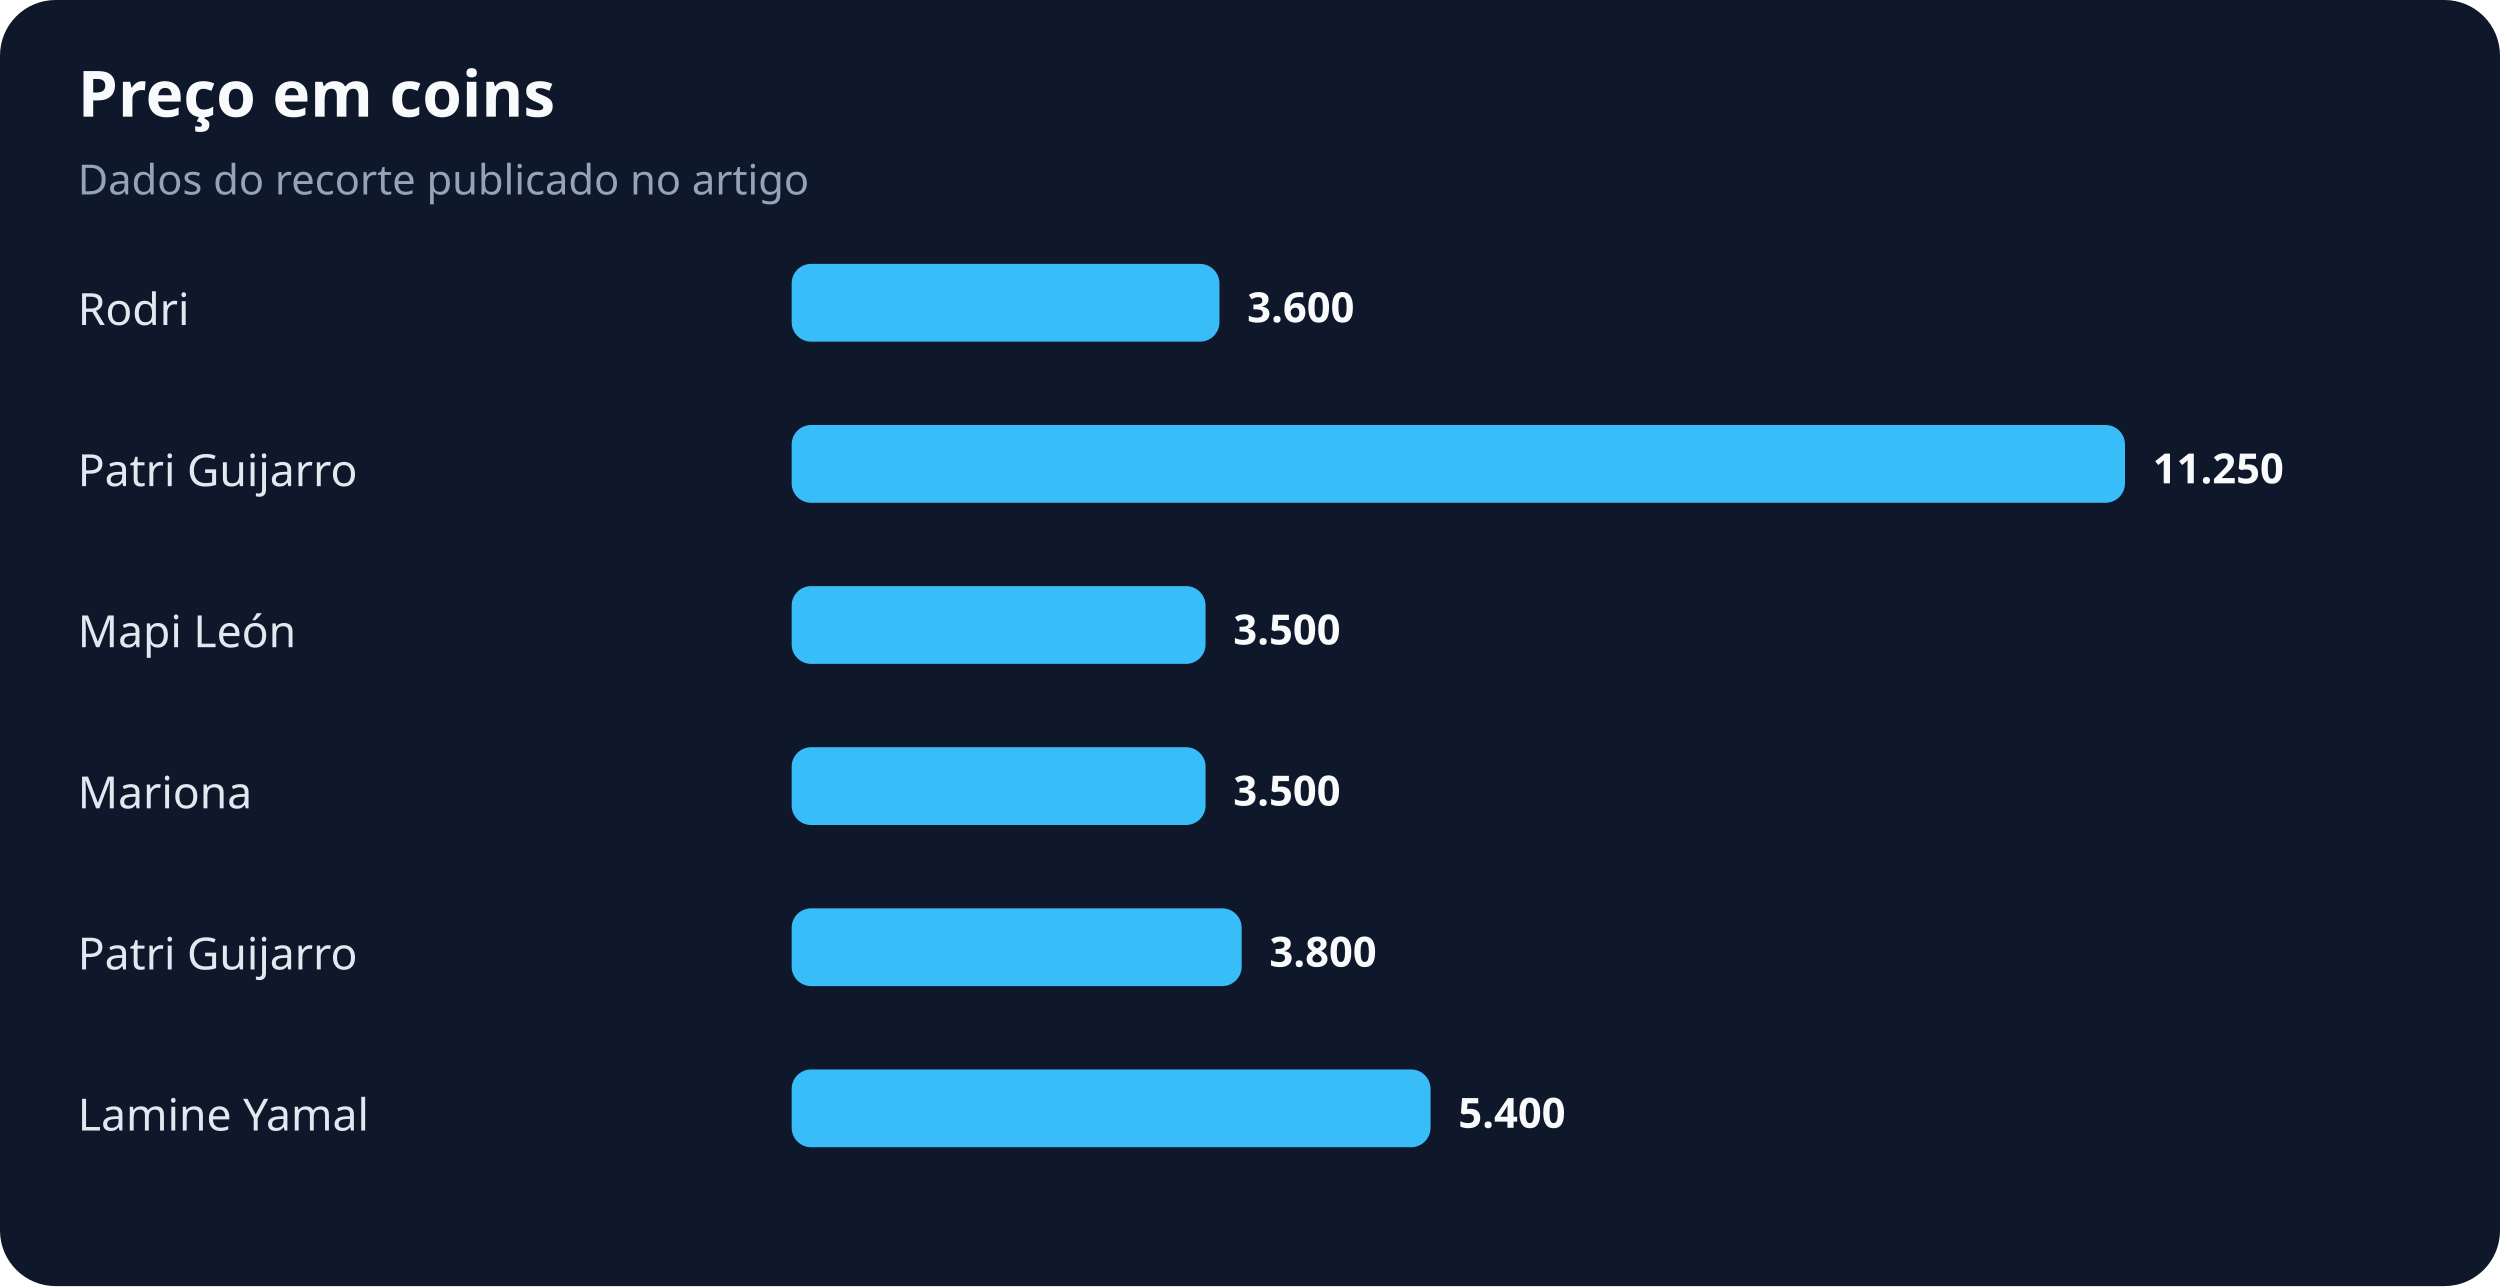
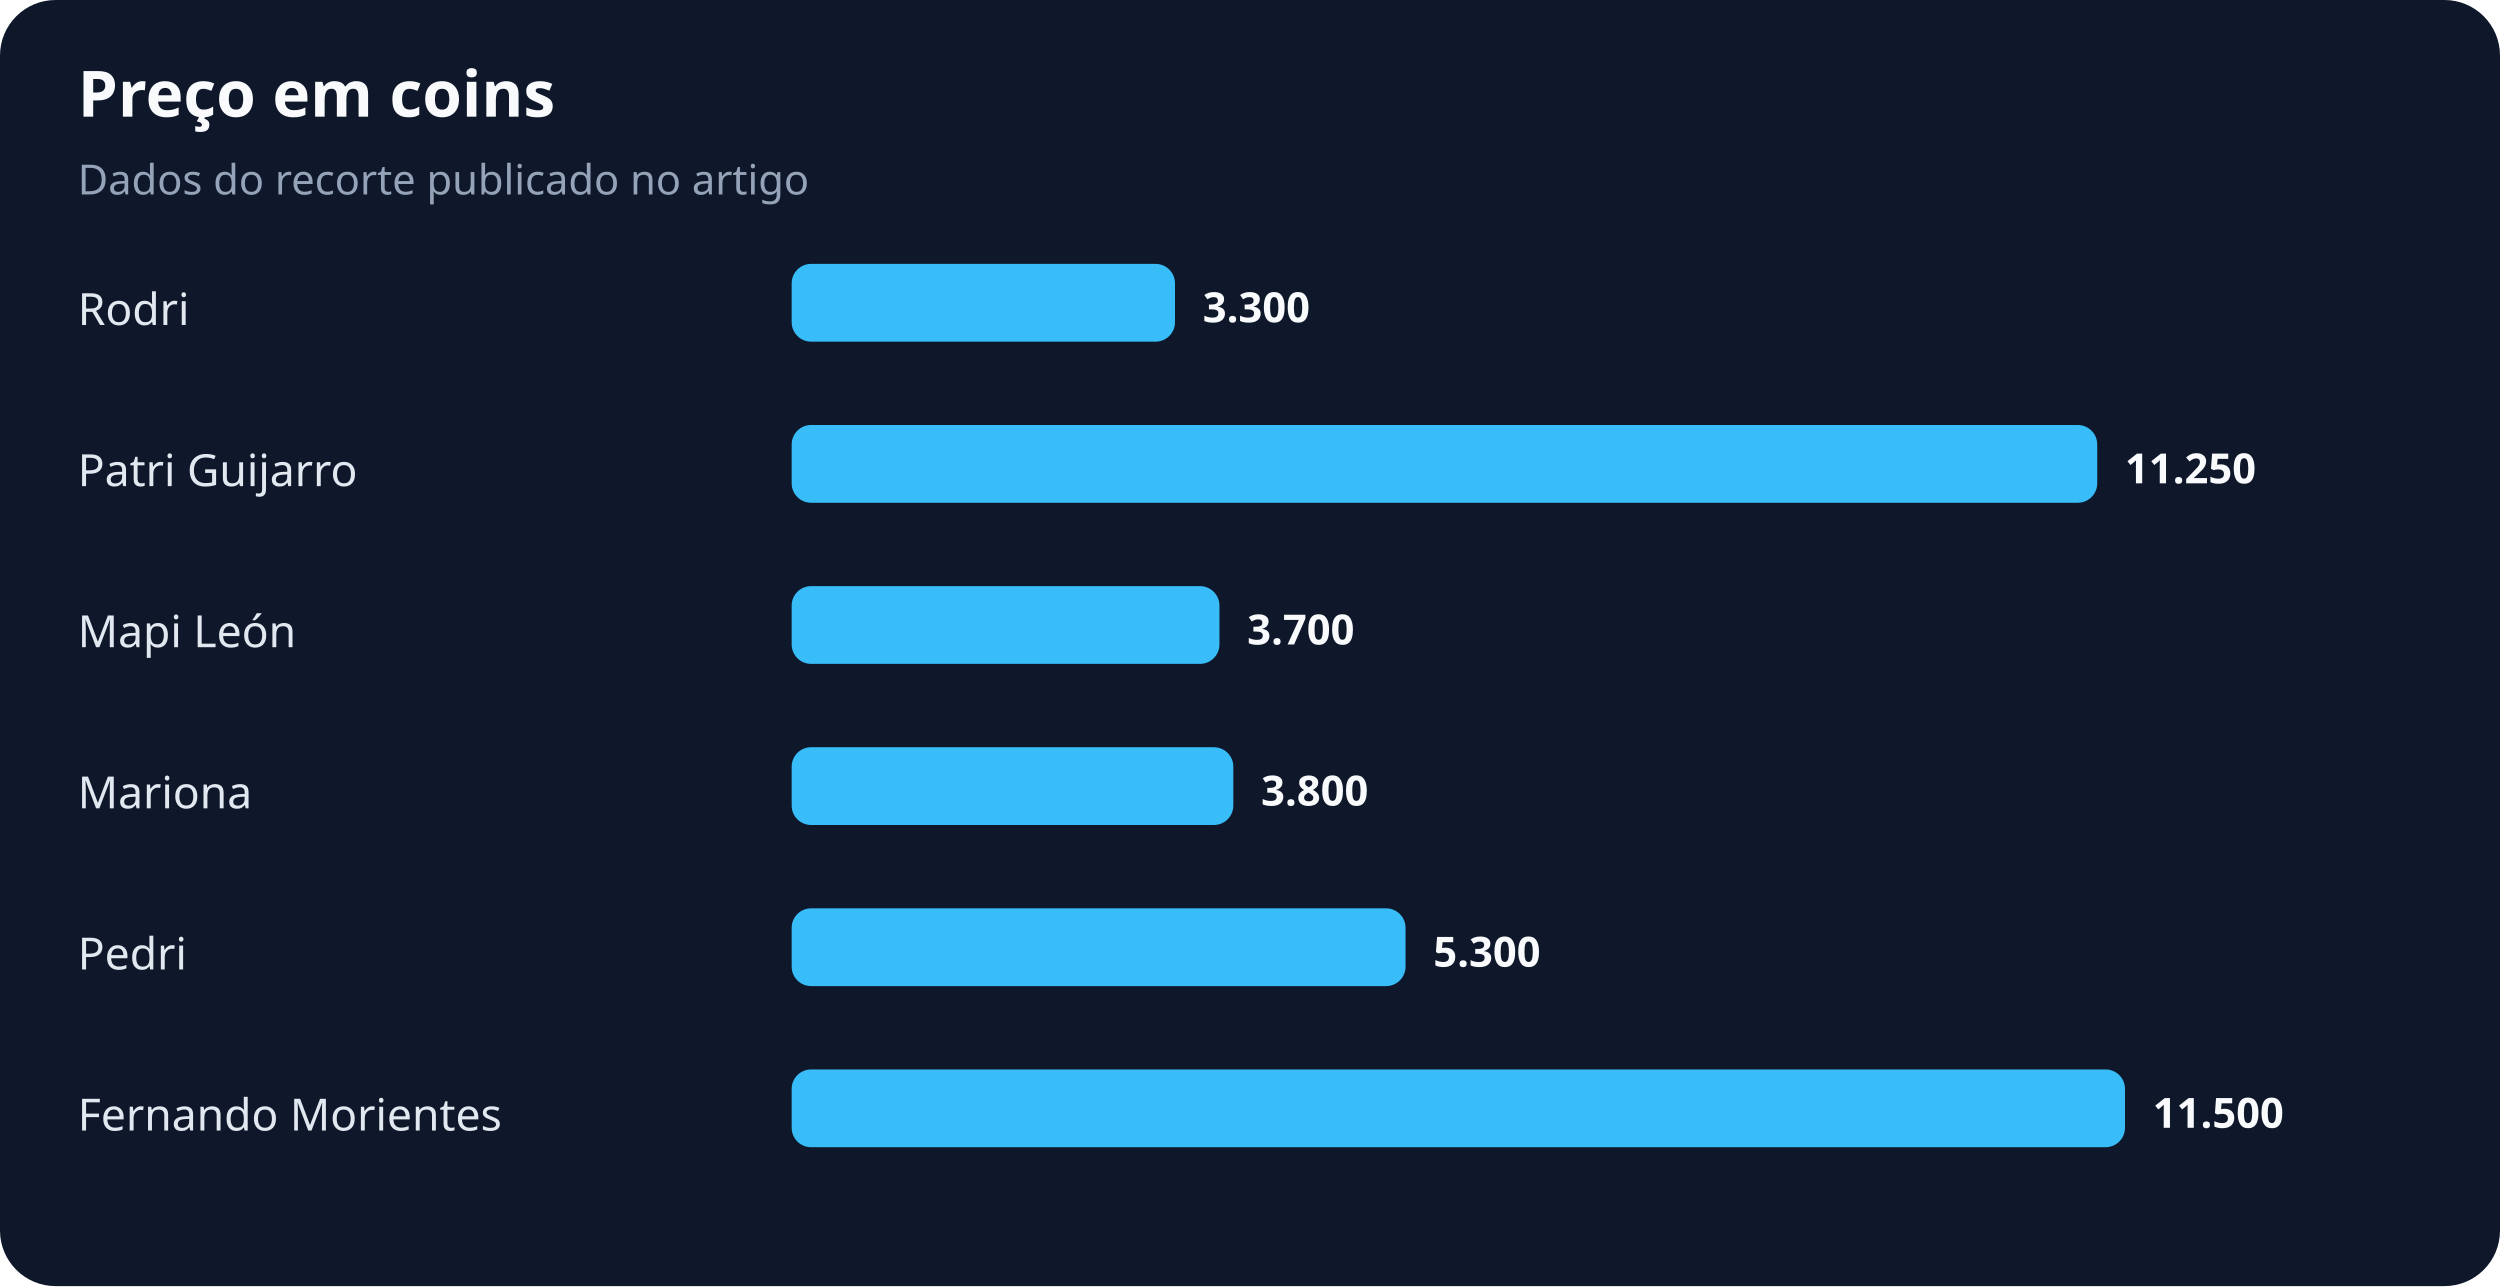
<svg xmlns="http://www.w3.org/2000/svg" width="900" height="463" viewBox="0 0 900 463" role="img" aria-labelledby="title desc">
  <rect width="100%" height="100%" rx="20" fill="#0f172a" />
  <text x="28" y="42" fill="#f8fafc" font-family="system-ui,sans-serif" font-size="23" font-weight="700">Preço em coins</text>
  <text x="28" y="70" fill="#94a3b8" font-family="system-ui,sans-serif" font-size="15">Dados do recorte publicado no artigo</text>
  <text x="28" y="117" fill="#e2e8f0" font-family="system-ui,sans-serif" font-size="16">Rodri</text>
-   <rect x="285" y="95" width="154" height="28" rx="7" fill="#38bdf8" />
-   <text x="449" y="116" fill="#f8fafc" font-family="system-ui,sans-serif" font-size="15" font-weight="700">3.600</text>
+   <rect x="285" y="95" width="138" height="28" rx="7" fill="#38bdf8" />
+   <text x="433" y="116" fill="#f8fafc" font-family="system-ui,sans-serif" font-size="15" font-weight="700">3.300</text>
  <text x="28" y="175" fill="#e2e8f0" font-family="system-ui,sans-serif" font-size="16">Patri Guijarro</text>
-   <rect x="285" y="153" width="480" height="28" rx="7" fill="#38bdf8" />
-   <text x="775" y="174" fill="#f8fafc" font-family="system-ui,sans-serif" font-size="15" font-weight="700">11.250</text>
+   <rect x="285" y="153" width="470" height="28" rx="7" fill="#38bdf8" />
+   <text x="765" y="174" fill="#f8fafc" font-family="system-ui,sans-serif" font-size="15" font-weight="700">11.250</text>
  <text x="28" y="233" fill="#e2e8f0" font-family="system-ui,sans-serif" font-size="16">Mapi León</text>
-   <rect x="285" y="211" width="149" height="28" rx="7" fill="#38bdf8" />
-   <text x="444" y="232" fill="#f8fafc" font-family="system-ui,sans-serif" font-size="15" font-weight="700">3.500</text>
+   <rect x="285" y="211" width="154" height="28" rx="7" fill="#38bdf8" />
+   <text x="449" y="232" fill="#f8fafc" font-family="system-ui,sans-serif" font-size="15" font-weight="700">3.700</text>
  <text x="28" y="291" fill="#e2e8f0" font-family="system-ui,sans-serif" font-size="16">Mariona</text>
-   <rect x="285" y="269" width="149" height="28" rx="7" fill="#38bdf8" />
-   <text x="444" y="290" fill="#f8fafc" font-family="system-ui,sans-serif" font-size="15" font-weight="700">3.500</text>
-   <text x="28" y="349" fill="#e2e8f0" font-family="system-ui,sans-serif" font-size="16">Patri Guijarro</text>
-   <rect x="285" y="327" width="162" height="28" rx="7" fill="#38bdf8" />
-   <text x="457" y="348" fill="#f8fafc" font-family="system-ui,sans-serif" font-size="15" font-weight="700">3.800</text>
-   <text x="28" y="407" fill="#e2e8f0" font-family="system-ui,sans-serif" font-size="16">Lamine Yamal</text>
-   <rect x="285" y="385" width="230" height="28" rx="7" fill="#38bdf8" />
-   <text x="525" y="406" fill="#f8fafc" font-family="system-ui,sans-serif" font-size="15" font-weight="700">5.400</text>
+   <rect x="285" y="269" width="159" height="28" rx="7" fill="#38bdf8" />
+   <text x="454" y="290" fill="#f8fafc" font-family="system-ui,sans-serif" font-size="15" font-weight="700">3.800</text>
+   <text x="28" y="349" fill="#e2e8f0" font-family="system-ui,sans-serif" font-size="16">Pedri</text>
+   <rect x="285" y="327" width="221" height="28" rx="7" fill="#38bdf8" />
+   <text x="516" y="348" fill="#f8fafc" font-family="system-ui,sans-serif" font-size="15" font-weight="700">5.300</text>
+   <text x="28" y="407" fill="#e2e8f0" font-family="system-ui,sans-serif" font-size="16">Fernando Morientes</text>
+   <rect x="285" y="385" width="480" height="28" rx="7" fill="#38bdf8" />
+   <text x="775" y="406" fill="#f8fafc" font-family="system-ui,sans-serif" font-size="15" font-weight="700">11.500</text>
</svg>
